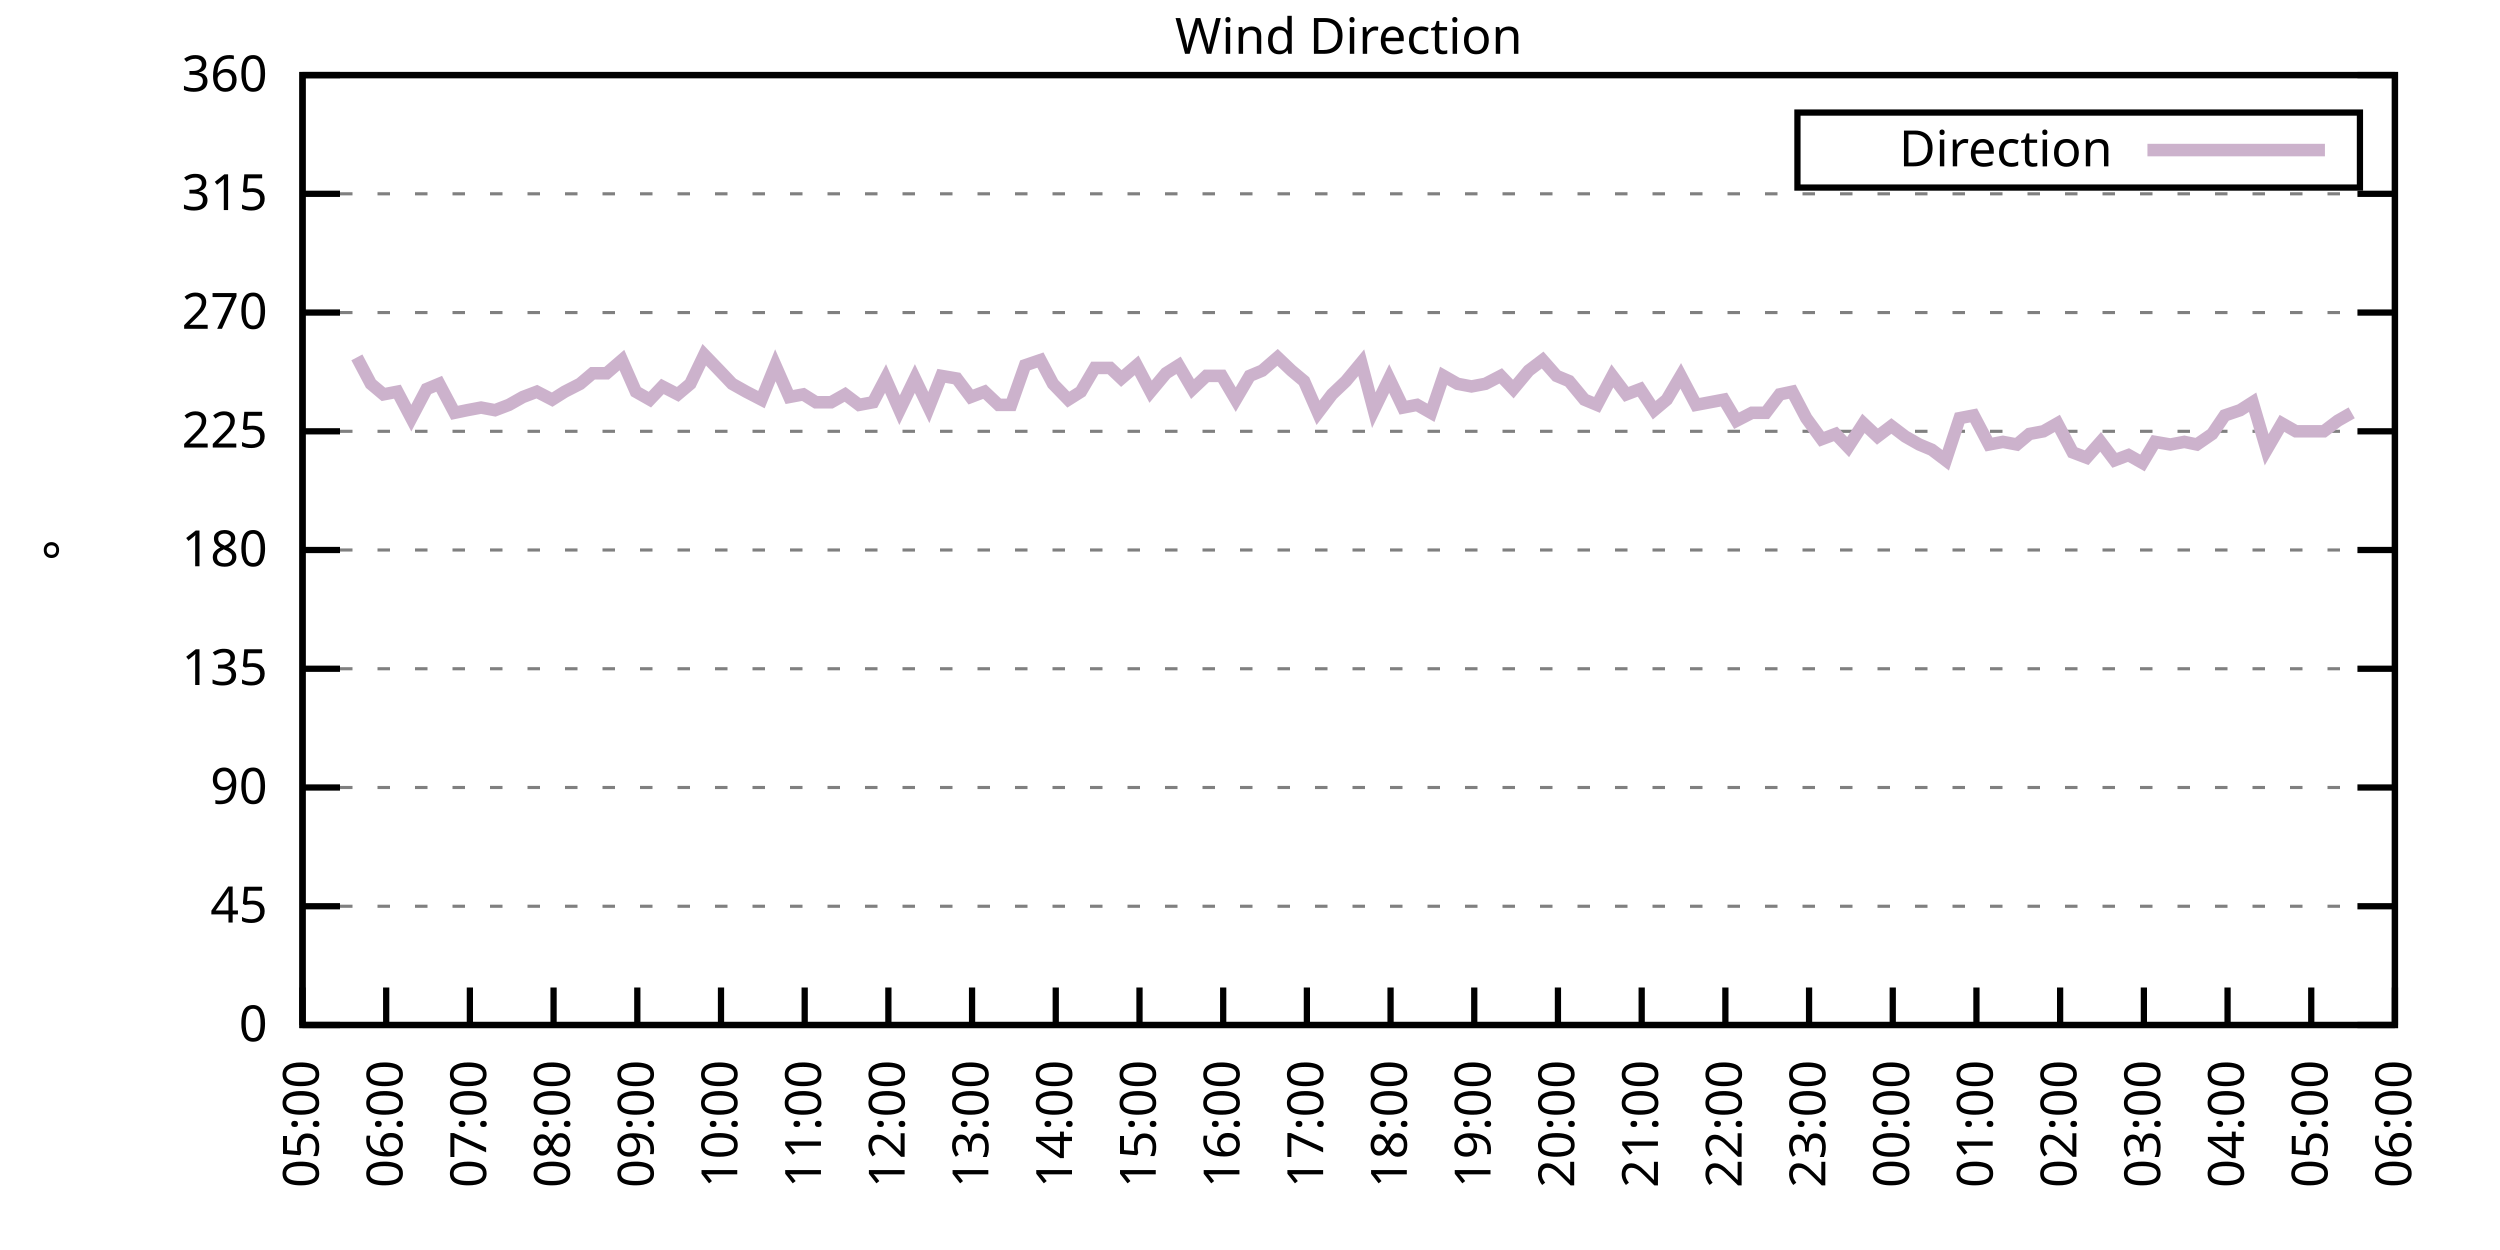
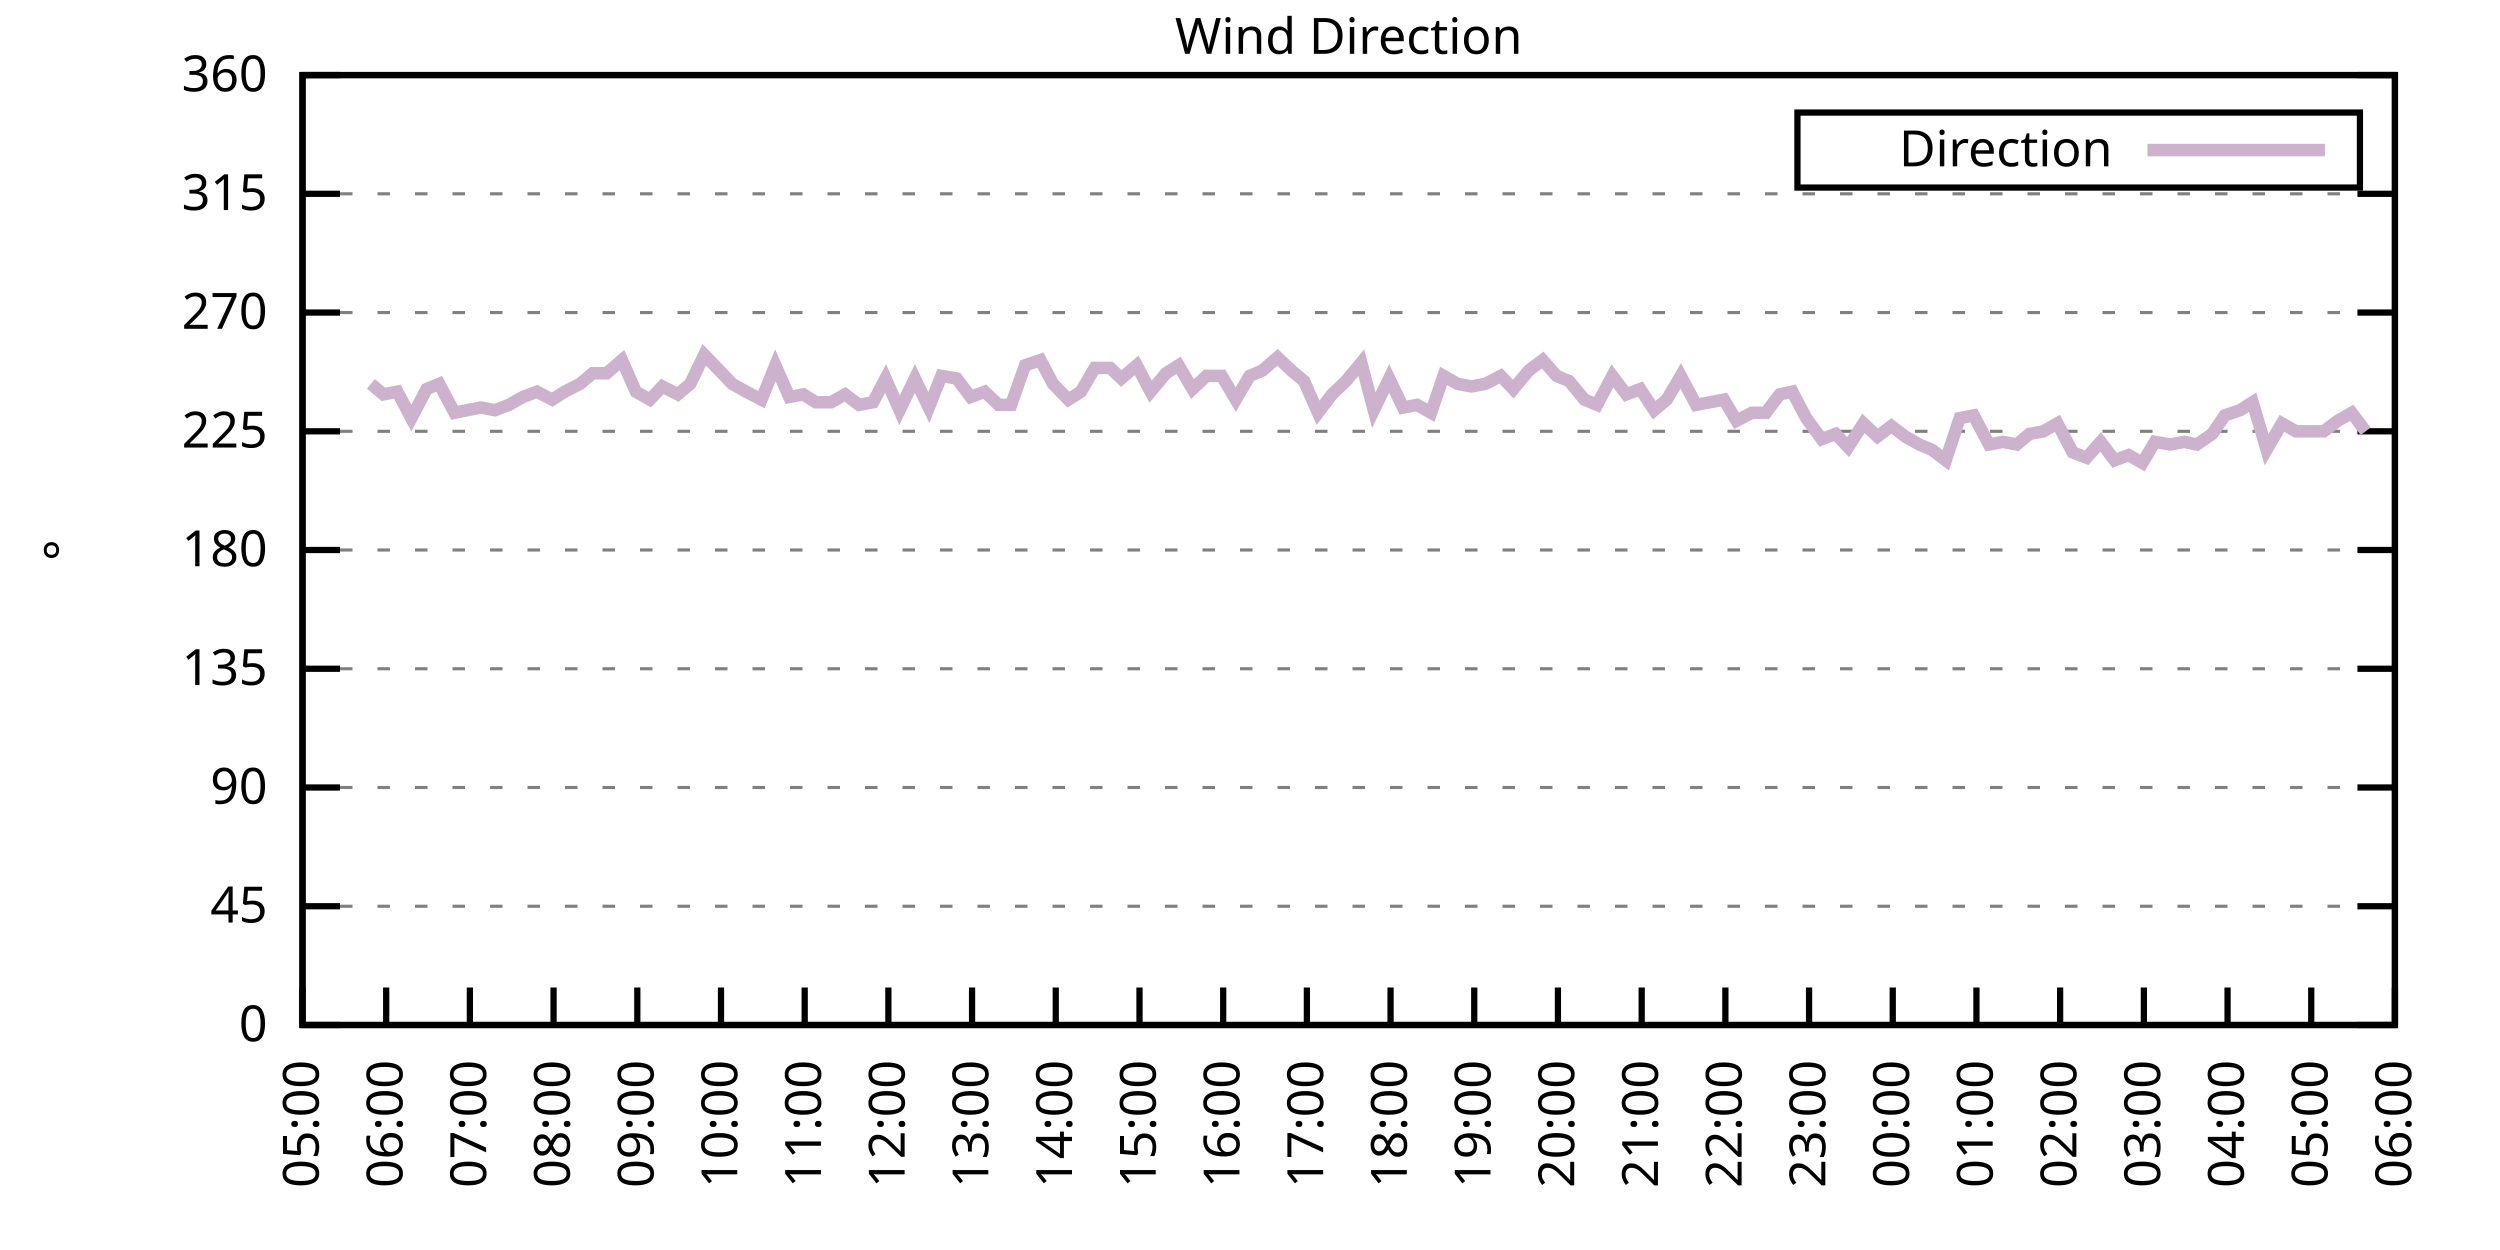
<svg xmlns="http://www.w3.org/2000/svg" xmlns:xlink="http://www.w3.org/1999/xlink" width="400" height="200" viewBox="0 0 400 200">
  <g id="gnuplot_canvas">
    <rect x="0" y="0" width="400" height="200" fill="none" />
    <defs>
      <circle id="gpDot" r="0.5" stroke-width="0.5" stroke="currentColor" />
      <path id="gpPt0" stroke-width="0.333" stroke="currentColor" d="M-1,0 h2 M0,-1 v2" />
      <path id="gpPt1" stroke-width="0.333" stroke="currentColor" d="M-1,-1 L1,1 M1,-1 L-1,1" />
      <path id="gpPt2" stroke-width="0.333" stroke="currentColor" d="M-1,0 L1,0 M0,-1 L0,1 M-1,-1 L1,1 M-1,1 L1,-1" />
      <rect id="gpPt3" stroke-width="0.333" stroke="currentColor" x="-1" y="-1" width="2" height="2" />
      <rect id="gpPt4" stroke-width="0.333" stroke="currentColor" fill="currentColor" x="-1" y="-1" width="2" height="2" />
      <circle id="gpPt5" stroke-width="0.333" stroke="currentColor" cx="0" cy="0" r="1" />
      <use xlink:href="#gpPt5" id="gpPt6" fill="currentColor" stroke="none" />
      <path id="gpPt7" stroke-width="0.333" stroke="currentColor" d="M0,-1.33 L-1.33,0.67 L1.33,0.67 z" />
      <use xlink:href="#gpPt7" id="gpPt8" fill="currentColor" stroke="none" />
      <use xlink:href="#gpPt7" id="gpPt9" stroke="currentColor" transform="rotate(180)" />
      <use xlink:href="#gpPt9" id="gpPt10" fill="currentColor" stroke="none" />
      <use xlink:href="#gpPt3" id="gpPt11" stroke="currentColor" transform="rotate(45)" />
      <use xlink:href="#gpPt11" id="gpPt12" fill="currentColor" stroke="none" />
      <path id="gpPt13" stroke-width="0.333" stroke="currentColor" d="M0,1.330 L1.265,0.411 L0.782,-1.067 L-0.782,-1.076 L-1.265,0.411 z" />
      <use xlink:href="#gpPt13" id="gpPt14" fill="currentColor" stroke="none" />
      <filter id="textbox" filterUnits="objectBoundingBox" x="0" y="0" height="1" width="1">
        <feFlood flood-color="white" flood-opacity="1" result="bgnd" />
        <feComposite in="SourceGraphic" in2="bgnd" operator="atop" />
      </filter>
      <filter id="greybox" filterUnits="objectBoundingBox" x="0" y="0" height="1" width="1">
        <feFlood flood-color="lightgrey" flood-opacity="1" result="grey" />
        <feComposite in="SourceGraphic" in2="grey" operator="atop" />
      </filter>
    </defs>
    <g fill="none" color="white" stroke="currentColor" stroke-width="1.00" stroke-linecap="butt" stroke-linejoin="miter">
</g>
    <g fill="none" color="black" stroke="currentColor" stroke-width="1.00" stroke-linecap="butt" stroke-linejoin="miter">
      <g stroke="none" shape-rendering="crispEdges">
        <polygon fill="rgb(255, 255, 255)" points="48.40,164.00 383.18,164.00 383.18,12.02 48.40,12.02 " />
      </g>
    </g>
    <g fill="none" color="black" stroke="currentColor" stroke-width="1.00" stroke-linecap="butt" stroke-linejoin="miter">
</g>
    <g fill="none" color="black" stroke="black" stroke-width="0.50" stroke-linecap="butt" stroke-linejoin="miter">
</g>
    <g fill="none" color="gray" stroke="currentColor" stroke-width="0.50" stroke-linecap="butt" stroke-linejoin="miter">
      <path stroke="gray" stroke-dasharray="2,4" class="gridline" d="M48.40,164.00 L383.19,164.00  " />
    </g>
    <g fill="none" color="gray" stroke="gray" stroke-width="1.00" stroke-linecap="butt" stroke-linejoin="miter">
</g>
    <g fill="none" color="black" stroke="currentColor" stroke-width="1.00" stroke-linecap="butt" stroke-linejoin="miter">
      <path stroke="black" d="M48.40,164.00 L54.40,164.00 M383.19,164.00 L377.19,164.00  " />
      <g transform="translate(42.80,166.60)" stroke="none" fill="black" font-family="Sans" font-size="8.00" text-anchor="end">
        <text>
          <tspan font-family="Sans"> 0</tspan>
        </text>
      </g>
    </g>
    <g fill="none" color="black" stroke="currentColor" stroke-width="1.00" stroke-linecap="butt" stroke-linejoin="miter">
</g>
    <g fill="none" color="black" stroke="black" stroke-width="0.50" stroke-linecap="butt" stroke-linejoin="miter">
</g>
    <g fill="none" color="gray" stroke="currentColor" stroke-width="0.50" stroke-linecap="butt" stroke-linejoin="miter">
      <path stroke="gray" stroke-dasharray="2,4" class="gridline" d="M48.40,145.00 L383.19,145.00  " />
    </g>
    <g fill="none" color="gray" stroke="gray" stroke-width="1.00" stroke-linecap="butt" stroke-linejoin="miter">
</g>
    <g fill="none" color="black" stroke="currentColor" stroke-width="1.00" stroke-linecap="butt" stroke-linejoin="miter">
      <path stroke="black" d="M48.40,145.00 L54.40,145.00 M383.19,145.00 L377.19,145.00  " />
      <g transform="translate(42.80,147.60)" stroke="none" fill="black" font-family="Sans" font-size="8.00" text-anchor="end">
        <text>
          <tspan font-family="Sans"> 45</tspan>
        </text>
      </g>
    </g>
    <g fill="none" color="black" stroke="currentColor" stroke-width="1.00" stroke-linecap="butt" stroke-linejoin="miter">
</g>
    <g fill="none" color="black" stroke="black" stroke-width="0.50" stroke-linecap="butt" stroke-linejoin="miter">
</g>
    <g fill="none" color="gray" stroke="currentColor" stroke-width="0.50" stroke-linecap="butt" stroke-linejoin="miter">
      <path stroke="gray" stroke-dasharray="2,4" class="gridline" d="M48.40,126.00 L383.19,126.00  " />
    </g>
    <g fill="none" color="gray" stroke="gray" stroke-width="1.00" stroke-linecap="butt" stroke-linejoin="miter">
</g>
    <g fill="none" color="black" stroke="currentColor" stroke-width="1.00" stroke-linecap="butt" stroke-linejoin="miter">
      <path stroke="black" d="M48.40,126.00 L54.40,126.00 M383.19,126.00 L377.19,126.00  " />
      <g transform="translate(42.80,128.60)" stroke="none" fill="black" font-family="Sans" font-size="8.00" text-anchor="end">
        <text>
          <tspan font-family="Sans"> 90</tspan>
        </text>
      </g>
    </g>
    <g fill="none" color="black" stroke="currentColor" stroke-width="1.00" stroke-linecap="butt" stroke-linejoin="miter">
</g>
    <g fill="none" color="black" stroke="black" stroke-width="0.50" stroke-linecap="butt" stroke-linejoin="miter">
</g>
    <g fill="none" color="gray" stroke="currentColor" stroke-width="0.50" stroke-linecap="butt" stroke-linejoin="miter">
      <path stroke="gray" stroke-dasharray="2,4" class="gridline" d="M48.40,107.00 L383.19,107.00  " />
    </g>
    <g fill="none" color="gray" stroke="gray" stroke-width="1.00" stroke-linecap="butt" stroke-linejoin="miter">
</g>
    <g fill="none" color="black" stroke="currentColor" stroke-width="1.00" stroke-linecap="butt" stroke-linejoin="miter">
      <path stroke="black" d="M48.40,107.00 L54.40,107.00 M383.19,107.00 L377.19,107.00  " />
      <g transform="translate(42.80,109.60)" stroke="none" fill="black" font-family="Sans" font-size="8.00" text-anchor="end">
        <text>
          <tspan font-family="Sans"> 135</tspan>
        </text>
      </g>
    </g>
    <g fill="none" color="black" stroke="currentColor" stroke-width="1.00" stroke-linecap="butt" stroke-linejoin="miter">
</g>
    <g fill="none" color="black" stroke="black" stroke-width="0.50" stroke-linecap="butt" stroke-linejoin="miter">
</g>
    <g fill="none" color="gray" stroke="currentColor" stroke-width="0.50" stroke-linecap="butt" stroke-linejoin="miter">
      <path stroke="gray" stroke-dasharray="2,4" class="gridline" d="M48.40,88.00 L383.19,88.00  " />
    </g>
    <g fill="none" color="gray" stroke="gray" stroke-width="1.00" stroke-linecap="butt" stroke-linejoin="miter">
</g>
    <g fill="none" color="black" stroke="currentColor" stroke-width="1.00" stroke-linecap="butt" stroke-linejoin="miter">
      <path stroke="black" d="M48.40,88.00 L54.40,88.00 M383.19,88.00 L377.19,88.00  " />
      <g transform="translate(42.80,90.60)" stroke="none" fill="black" font-family="Sans" font-size="8.00" text-anchor="end">
        <text>
          <tspan font-family="Sans"> 180</tspan>
        </text>
      </g>
    </g>
    <g fill="none" color="black" stroke="currentColor" stroke-width="1.00" stroke-linecap="butt" stroke-linejoin="miter">
</g>
    <g fill="none" color="black" stroke="black" stroke-width="0.50" stroke-linecap="butt" stroke-linejoin="miter">
</g>
    <g fill="none" color="gray" stroke="currentColor" stroke-width="0.50" stroke-linecap="butt" stroke-linejoin="miter">
      <path stroke="gray" stroke-dasharray="2,4" class="gridline" d="M48.40,69.01 L383.19,69.01  " />
    </g>
    <g fill="none" color="gray" stroke="gray" stroke-width="1.00" stroke-linecap="butt" stroke-linejoin="miter">
</g>
    <g fill="none" color="black" stroke="currentColor" stroke-width="1.00" stroke-linecap="butt" stroke-linejoin="miter">
      <path stroke="black" d="M48.40,69.01 L54.40,69.01 M383.19,69.01 L377.19,69.01  " />
      <g transform="translate(42.80,71.61)" stroke="none" fill="black" font-family="Sans" font-size="8.00" text-anchor="end">
        <text>
          <tspan font-family="Sans"> 225</tspan>
        </text>
      </g>
    </g>
    <g fill="none" color="black" stroke="currentColor" stroke-width="1.00" stroke-linecap="butt" stroke-linejoin="miter">
</g>
    <g fill="none" color="black" stroke="black" stroke-width="0.50" stroke-linecap="butt" stroke-linejoin="miter">
</g>
    <g fill="none" color="gray" stroke="currentColor" stroke-width="0.50" stroke-linecap="butt" stroke-linejoin="miter">
      <path stroke="gray" stroke-dasharray="2,4" class="gridline" d="M48.40,50.01 L383.19,50.01  " />
    </g>
    <g fill="none" color="gray" stroke="gray" stroke-width="1.00" stroke-linecap="butt" stroke-linejoin="miter">
</g>
    <g fill="none" color="black" stroke="currentColor" stroke-width="1.00" stroke-linecap="butt" stroke-linejoin="miter">
      <path stroke="black" d="M48.40,50.01 L54.40,50.01 M383.19,50.01 L377.19,50.01  " />
      <g transform="translate(42.80,52.61)" stroke="none" fill="black" font-family="Sans" font-size="8.00" text-anchor="end">
        <text>
          <tspan font-family="Sans"> 270</tspan>
        </text>
      </g>
    </g>
    <g fill="none" color="black" stroke="currentColor" stroke-width="1.00" stroke-linecap="butt" stroke-linejoin="miter">
</g>
    <g fill="none" color="black" stroke="black" stroke-width="0.50" stroke-linecap="butt" stroke-linejoin="miter">
</g>
    <g fill="none" color="gray" stroke="currentColor" stroke-width="0.50" stroke-linecap="butt" stroke-linejoin="miter">
      <path stroke="gray" stroke-dasharray="2,4" class="gridline" d="M48.40,31.01 L383.19,31.01  " />
    </g>
    <g fill="none" color="gray" stroke="gray" stroke-width="1.00" stroke-linecap="butt" stroke-linejoin="miter">
</g>
    <g fill="none" color="black" stroke="currentColor" stroke-width="1.00" stroke-linecap="butt" stroke-linejoin="miter">
      <path stroke="black" d="M48.40,31.01 L54.40,31.01 M383.19,31.01 L377.19,31.01  " />
      <g transform="translate(42.80,33.61)" stroke="none" fill="black" font-family="Sans" font-size="8.00" text-anchor="end">
        <text>
          <tspan font-family="Sans"> 315</tspan>
        </text>
      </g>
    </g>
    <g fill="none" color="black" stroke="currentColor" stroke-width="1.00" stroke-linecap="butt" stroke-linejoin="miter">
</g>
    <g fill="none" color="black" stroke="black" stroke-width="0.50" stroke-linecap="butt" stroke-linejoin="miter">
</g>
    <g fill="none" color="gray" stroke="currentColor" stroke-width="0.50" stroke-linecap="butt" stroke-linejoin="miter">
      <path stroke="gray" stroke-dasharray="2,4" class="gridline" d="M48.40,12.01 L383.19,12.01  " />
    </g>
    <g fill="none" color="gray" stroke="gray" stroke-width="1.00" stroke-linecap="butt" stroke-linejoin="miter">
</g>
    <g fill="none" color="black" stroke="currentColor" stroke-width="1.00" stroke-linecap="butt" stroke-linejoin="miter">
      <path stroke="black" d="M48.40,12.01 L54.40,12.01 M383.19,12.01 L377.19,12.01  " />
      <g transform="translate(42.80,14.61)" stroke="none" fill="black" font-family="Sans" font-size="8.00" text-anchor="end">
        <text>
          <tspan font-family="Sans"> 360</tspan>
        </text>
      </g>
    </g>
    <g fill="none" color="black" stroke="currentColor" stroke-width="1.00" stroke-linecap="butt" stroke-linejoin="miter">
      <path stroke="black" d="M48.40,164.00 L48.40,158.00  " />
      <g transform="translate(51.00,169.60) rotate(270.00)" stroke="none" fill="black" font-family="Sans" font-size="8.00" text-anchor="end">
        <text>
          <tspan font-family="Sans">05:00</tspan>
        </text>
      </g>
    </g>
    <g fill="none" color="black" stroke="currentColor" stroke-width="1.00" stroke-linecap="butt" stroke-linejoin="miter">
      <path stroke="black" d="M61.79,164.00 L61.79,158.00  " />
      <g transform="translate(64.39,169.60) rotate(270.00)" stroke="none" fill="black" font-family="Sans" font-size="8.00" text-anchor="end">
        <text>
          <tspan font-family="Sans">06:00</tspan>
        </text>
      </g>
    </g>
    <g fill="none" color="black" stroke="currentColor" stroke-width="1.00" stroke-linecap="butt" stroke-linejoin="miter">
      <path stroke="black" d="M75.18,164.00 L75.18,158.00  " />
      <g transform="translate(77.78,169.60) rotate(270.00)" stroke="none" fill="black" font-family="Sans" font-size="8.00" text-anchor="end">
        <text>
          <tspan font-family="Sans">07:00</tspan>
        </text>
      </g>
    </g>
    <g fill="none" color="black" stroke="currentColor" stroke-width="1.00" stroke-linecap="butt" stroke-linejoin="miter">
      <path stroke="black" d="M88.57,164.00 L88.57,158.00  " />
      <g transform="translate(91.17,169.60) rotate(270.00)" stroke="none" fill="black" font-family="Sans" font-size="8.00" text-anchor="end">
        <text>
          <tspan font-family="Sans">08:00</tspan>
        </text>
      </g>
    </g>
    <g fill="none" color="black" stroke="currentColor" stroke-width="1.00" stroke-linecap="butt" stroke-linejoin="miter">
      <path stroke="black" d="M101.97,164.00 L101.97,158.00  " />
      <g transform="translate(104.57,169.60) rotate(270.00)" stroke="none" fill="black" font-family="Sans" font-size="8.00" text-anchor="end">
        <text>
          <tspan font-family="Sans">09:00</tspan>
        </text>
      </g>
    </g>
    <g fill="none" color="black" stroke="currentColor" stroke-width="1.00" stroke-linecap="butt" stroke-linejoin="miter">
      <path stroke="black" d="M115.36,164.00 L115.36,158.00  " />
      <g transform="translate(117.96,169.60) rotate(270.00)" stroke="none" fill="black" font-family="Sans" font-size="8.00" text-anchor="end">
        <text>
          <tspan font-family="Sans">10:00</tspan>
        </text>
      </g>
    </g>
    <g fill="none" color="black" stroke="currentColor" stroke-width="1.00" stroke-linecap="butt" stroke-linejoin="miter">
      <path stroke="black" d="M128.75,164.00 L128.75,158.00  " />
      <g transform="translate(131.35,169.60) rotate(270.00)" stroke="none" fill="black" font-family="Sans" font-size="8.00" text-anchor="end">
        <text>
          <tspan font-family="Sans">11:00</tspan>
        </text>
      </g>
    </g>
    <g fill="none" color="black" stroke="currentColor" stroke-width="1.00" stroke-linecap="butt" stroke-linejoin="miter">
      <path stroke="black" d="M142.14,164.00 L142.14,158.00  " />
      <g transform="translate(144.74,169.60) rotate(270.00)" stroke="none" fill="black" font-family="Sans" font-size="8.00" text-anchor="end">
        <text>
          <tspan font-family="Sans">12:00</tspan>
        </text>
      </g>
    </g>
    <g fill="none" color="black" stroke="currentColor" stroke-width="1.00" stroke-linecap="butt" stroke-linejoin="miter">
      <path stroke="black" d="M155.53,164.00 L155.53,158.00  " />
      <g transform="translate(158.13,169.60) rotate(270.00)" stroke="none" fill="black" font-family="Sans" font-size="8.00" text-anchor="end">
        <text>
          <tspan font-family="Sans">13:00</tspan>
        </text>
      </g>
    </g>
    <g fill="none" color="black" stroke="currentColor" stroke-width="1.00" stroke-linecap="butt" stroke-linejoin="miter">
      <path stroke="black" d="M168.92,164.00 L168.92,158.00  " />
      <g transform="translate(171.52,169.60) rotate(270.00)" stroke="none" fill="black" font-family="Sans" font-size="8.00" text-anchor="end">
        <text>
          <tspan font-family="Sans">14:00</tspan>
        </text>
      </g>
    </g>
    <g fill="none" color="black" stroke="currentColor" stroke-width="1.00" stroke-linecap="butt" stroke-linejoin="miter">
      <path stroke="black" d="M182.32,164.00 L182.32,158.00  " />
      <g transform="translate(184.92,169.60) rotate(270.00)" stroke="none" fill="black" font-family="Sans" font-size="8.00" text-anchor="end">
        <text>
          <tspan font-family="Sans">15:00</tspan>
        </text>
      </g>
    </g>
    <g fill="none" color="black" stroke="currentColor" stroke-width="1.00" stroke-linecap="butt" stroke-linejoin="miter">
      <path stroke="black" d="M195.71,164.00 L195.71,158.00  " />
      <g transform="translate(198.31,169.60) rotate(270.00)" stroke="none" fill="black" font-family="Sans" font-size="8.00" text-anchor="end">
        <text>
          <tspan font-family="Sans">16:00</tspan>
        </text>
      </g>
    </g>
    <g fill="none" color="black" stroke="currentColor" stroke-width="1.00" stroke-linecap="butt" stroke-linejoin="miter">
      <path stroke="black" d="M209.10,164.00 L209.10,158.00  " />
      <g transform="translate(211.70,169.60) rotate(270.00)" stroke="none" fill="black" font-family="Sans" font-size="8.00" text-anchor="end">
        <text>
          <tspan font-family="Sans">17:00</tspan>
        </text>
      </g>
    </g>
    <g fill="none" color="black" stroke="currentColor" stroke-width="1.00" stroke-linecap="butt" stroke-linejoin="miter">
      <path stroke="black" d="M222.49,164.00 L222.49,158.00  " />
      <g transform="translate(225.09,169.60) rotate(270.00)" stroke="none" fill="black" font-family="Sans" font-size="8.00" text-anchor="end">
        <text>
          <tspan font-family="Sans">18:00</tspan>
        </text>
      </g>
    </g>
    <g fill="none" color="black" stroke="currentColor" stroke-width="1.00" stroke-linecap="butt" stroke-linejoin="miter">
      <path stroke="black" d="M235.88,164.00 L235.88,158.00  " />
      <g transform="translate(238.48,169.60) rotate(270.00)" stroke="none" fill="black" font-family="Sans" font-size="8.00" text-anchor="end">
        <text>
          <tspan font-family="Sans">19:00</tspan>
        </text>
      </g>
    </g>
    <g fill="none" color="black" stroke="currentColor" stroke-width="1.00" stroke-linecap="butt" stroke-linejoin="miter">
      <path stroke="black" d="M249.27,164.00 L249.27,158.00  " />
      <g transform="translate(251.87,169.60) rotate(270.00)" stroke="none" fill="black" font-family="Sans" font-size="8.00" text-anchor="end">
        <text>
          <tspan font-family="Sans">20:00</tspan>
        </text>
      </g>
    </g>
    <g fill="none" color="black" stroke="currentColor" stroke-width="1.00" stroke-linecap="butt" stroke-linejoin="miter">
      <path stroke="black" d="M262.67,164.00 L262.67,158.00  " />
      <g transform="translate(265.27,169.60) rotate(270.00)" stroke="none" fill="black" font-family="Sans" font-size="8.00" text-anchor="end">
        <text>
          <tspan font-family="Sans">21:00</tspan>
        </text>
      </g>
    </g>
    <g fill="none" color="black" stroke="currentColor" stroke-width="1.00" stroke-linecap="butt" stroke-linejoin="miter">
      <path stroke="black" d="M276.06,164.00 L276.06,158.00  " />
      <g transform="translate(278.66,169.60) rotate(270.00)" stroke="none" fill="black" font-family="Sans" font-size="8.00" text-anchor="end">
        <text>
          <tspan font-family="Sans">22:00</tspan>
        </text>
      </g>
    </g>
    <g fill="none" color="black" stroke="currentColor" stroke-width="1.00" stroke-linecap="butt" stroke-linejoin="miter">
      <path stroke="black" d="M289.45,164.00 L289.45,158.00  " />
      <g transform="translate(292.05,169.60) rotate(270.00)" stroke="none" fill="black" font-family="Sans" font-size="8.00" text-anchor="end">
        <text>
          <tspan font-family="Sans">23:00</tspan>
        </text>
      </g>
    </g>
    <g fill="none" color="black" stroke="currentColor" stroke-width="1.00" stroke-linecap="butt" stroke-linejoin="miter">
      <path stroke="black" d="M302.84,164.00 L302.84,158.00  " />
      <g transform="translate(305.44,169.60) rotate(270.00)" stroke="none" fill="black" font-family="Sans" font-size="8.00" text-anchor="end">
        <text>
          <tspan font-family="Sans">00:00</tspan>
        </text>
      </g>
    </g>
    <g fill="none" color="black" stroke="currentColor" stroke-width="1.00" stroke-linecap="butt" stroke-linejoin="miter">
      <path stroke="black" d="M316.23,164.00 L316.23,158.00  " />
      <g transform="translate(318.83,169.60) rotate(270.00)" stroke="none" fill="black" font-family="Sans" font-size="8.00" text-anchor="end">
        <text>
          <tspan font-family="Sans">01:00</tspan>
        </text>
      </g>
    </g>
    <g fill="none" color="black" stroke="currentColor" stroke-width="1.00" stroke-linecap="butt" stroke-linejoin="miter">
      <path stroke="black" d="M329.62,164.00 L329.62,158.00  " />
      <g transform="translate(332.22,169.60) rotate(270.00)" stroke="none" fill="black" font-family="Sans" font-size="8.00" text-anchor="end">
        <text>
          <tspan font-family="Sans">02:00</tspan>
        </text>
      </g>
    </g>
    <g fill="none" color="black" stroke="currentColor" stroke-width="1.00" stroke-linecap="butt" stroke-linejoin="miter">
      <path stroke="black" d="M343.02,164.00 L343.02,158.00  " />
      <g transform="translate(345.62,169.60) rotate(270.00)" stroke="none" fill="black" font-family="Sans" font-size="8.00" text-anchor="end">
        <text>
          <tspan font-family="Sans">03:00</tspan>
        </text>
      </g>
    </g>
    <g fill="none" color="black" stroke="currentColor" stroke-width="1.00" stroke-linecap="butt" stroke-linejoin="miter">
      <path stroke="black" d="M356.41,164.00 L356.41,158.00  " />
      <g transform="translate(359.01,169.60) rotate(270.00)" stroke="none" fill="black" font-family="Sans" font-size="8.00" text-anchor="end">
        <text>
          <tspan font-family="Sans">04:00</tspan>
        </text>
      </g>
    </g>
    <g fill="none" color="black" stroke="currentColor" stroke-width="1.00" stroke-linecap="butt" stroke-linejoin="miter">
      <path stroke="black" d="M369.80,164.00 L369.80,158.00  " />
      <g transform="translate(372.40,169.60) rotate(270.00)" stroke="none" fill="black" font-family="Sans" font-size="8.00" text-anchor="end">
        <text>
          <tspan font-family="Sans">05:00</tspan>
        </text>
      </g>
    </g>
    <g fill="none" color="black" stroke="currentColor" stroke-width="1.00" stroke-linecap="butt" stroke-linejoin="miter">
      <path stroke="black" d="M383.19,164.00 L383.19,158.00  " />
      <g transform="translate(385.79,169.60) rotate(270.00)" stroke="none" fill="black" font-family="Sans" font-size="8.00" text-anchor="end">
        <text>
          <tspan font-family="Sans">06:00</tspan>
        </text>
      </g>
    </g>
    <g fill="none" color="black" stroke="currentColor" stroke-width="1.00" stroke-linecap="butt" stroke-linejoin="miter">
</g>
    <g fill="none" color="black" stroke="currentColor" stroke-width="1.00" stroke-linecap="butt" stroke-linejoin="miter">
      <path stroke="black" d="M48.40,12.01 L48.40,164.00 L383.19,164.00 L383.19,12.01 L48.40,12.01 Z  " />
    </g>
    <g fill="none" color="black" stroke="currentColor" stroke-width="1.00" stroke-linecap="butt" stroke-linejoin="miter">
</g>
    <g fill="none" color="black" stroke="currentColor" stroke-width="1.00" stroke-linecap="butt" stroke-linejoin="miter">
      <path stroke="black" d="M287.59,30.01 L287.59,18.01 L377.59,18.01 L377.59,30.01 L287.59,30.01 Z  " />
    </g>
    <g id="Wind_direction_plot_1">
      <g fill="none" color="white" stroke="black" stroke-width="2.00" stroke-linecap="butt" stroke-linejoin="miter">
</g>
      <g fill="none" color="black" stroke="currentColor" stroke-width="2.00" stroke-linecap="butt" stroke-linejoin="miter">
        <g transform="translate(337.99,26.61)" stroke="none" fill="black" font-family="Sans" font-size="8.00" text-anchor="end">
          <text>
            <tspan font-family="Sans">Direction</tspan>
          </text>
        </g>
      </g>
      <g fill="none" color="black" stroke="currentColor" stroke-width="2.00" stroke-linecap="butt" stroke-linejoin="miter">
-         <path stroke="rgb(204, 178, 204)" d="M343.59,24.01 L371.99,24.01 M57.10,57.18 L59.34,61.41 L61.35,63.10 L63.58,62.67 L65.81,66.90 L68.26,62.25   L70.27,61.41 L72.73,66.05 L74.74,65.63 L76.97,65.21 L79.20,65.63 L81.43,64.78 L83.66,63.52 L85.90,62.67   L88.35,63.94 L90.36,62.67 L92.82,61.41 L94.82,59.72 L97.06,59.72 L99.51,57.61 L101.74,62.67 L103.98,63.94   L105.98,61.83 L108.44,63.10 L110.45,61.41 L112.68,56.76 L115.13,59.30 L117.14,61.41 L119.38,62.67 L121.83,63.94   L124.06,58.45 L126.29,63.52 L128.53,63.10 L130.54,64.36 L132.99,64.36 L135.22,63.10 L137.45,64.78 L139.69,64.36   L141.69,60.56 L143.93,65.63 L146.38,60.56 L148.61,65.21 L150.62,60.14 L153.08,60.56 L155.31,63.52 L157.54,62.67   L159.77,64.78 L161.78,64.78 L164.01,58.45 L166.47,57.61 L168.48,61.41 L170.93,63.94 L172.94,62.67 L175.17,58.87   L177.63,58.87 L179.41,60.56 L181.87,58.45 L184.10,62.67 L186.56,59.72 L188.57,58.45 L190.80,62.25 L193.03,60.14   L195.48,60.14 L197.72,63.94 L199.95,60.14 L201.96,59.30 L204.41,57.18 L206.64,59.30 L208.65,60.98 L210.88,66.05   L213.12,63.10 L215.35,60.98 L217.80,58.03 L219.81,65.63 L222.27,60.56 L224.50,65.21 L226.73,64.78 L228.96,66.05   L230.97,60.14 L233.20,61.41 L235.44,61.83 L237.67,61.41 L240.12,60.14 L242.13,62.25 L244.59,59.30 L246.82,57.61   L249.05,60.14 L251.06,60.98 L253.51,63.94 L255.52,64.78 L257.98,60.14 L260.21,63.10 L262.44,62.25 L264.67,65.63   L266.68,63.94 L268.92,60.14 L271.37,64.78 L273.60,64.36 L275.83,63.94 L277.84,67.32 L280.30,66.05 L282.53,66.05   L284.76,63.10 L286.77,62.67 L289.00,66.90 L291.46,70.27 L293.69,69.43 L295.70,71.54 L298.15,67.74 L300.39,69.85   L302.62,68.16 L304.85,69.85 L307.08,71.12 L309.09,71.96 L311.32,73.65 L313.55,66.90 L315.79,66.47 L318.24,71.12   L320.47,70.70 L322.70,71.12 L324.71,69.43 L326.95,69.01 L329.18,67.74 L331.63,72.38 L333.86,73.23 L336.10,70.70   L338.33,73.65 L340.56,72.81 L342.79,74.07 L344.80,70.70 L347.26,71.12 L349.49,70.70 L351.50,71.12 L353.95,69.43   L355.96,66.47 L358.42,65.63 L360.42,64.36 L362.66,71.96 L365.11,67.74 L367.34,69.01 L371.81,69.01 L374.04,67.32   L376.27,66.05  " />
+         <path stroke="rgb(204, 178, 204)" d="M343.59,24.01 L371.99,24.01 M59.34,61.41 L61.35,63.10 L63.58,62.67 L65.81,66.90 L68.26,62.25 L70.27,61.41   L72.73,66.05 L74.74,65.63 L76.97,65.21 L79.20,65.63 L81.43,64.78 L83.66,63.52 L85.90,62.67 L88.35,63.94   L90.36,62.67 L92.82,61.41 L94.82,59.72 L97.06,59.72 L99.51,57.61 L101.74,62.67 L103.98,63.94 L105.98,61.83   L108.44,63.10 L110.45,61.41 L112.68,56.76 L115.13,59.30 L117.14,61.41 L119.38,62.67 L121.83,63.94 L124.06,58.45   L126.29,63.52 L128.53,63.10 L130.54,64.36 L132.99,64.36 L135.22,63.10 L137.45,64.78 L139.69,64.36 L141.69,60.56   L143.93,65.63 L146.38,60.56 L148.61,65.21 L150.62,60.14 L153.08,60.56 L155.31,63.52 L157.54,62.67 L159.77,64.78   L161.78,64.78 L164.01,58.45 L166.47,57.61 L168.48,61.41 L170.93,63.94 L172.94,62.67 L175.17,58.87 L177.63,58.87   L179.41,60.56 L181.87,58.45 L184.10,62.67 L186.56,59.72 L188.57,58.45 L190.80,62.25 L193.03,60.14 L195.48,60.14   L197.72,63.94 L199.95,60.14 L201.96,59.30 L204.41,57.18 L206.64,59.30 L208.65,60.98 L210.88,66.05 L213.12,63.10   L215.35,60.98 L217.80,58.03 L219.81,65.63 L222.27,60.56 L224.50,65.21 L226.73,64.78 L228.96,66.05 L230.97,60.14   L233.20,61.41 L235.44,61.83 L237.67,61.41 L240.12,60.14 L242.13,62.25 L244.59,59.30 L246.82,57.61 L249.05,60.14   L251.06,60.98 L253.51,63.94 L255.52,64.78 L257.98,60.14 L260.21,63.10 L262.44,62.25 L264.67,65.63 L266.68,63.94   L268.92,60.14 L271.37,64.78 L273.60,64.36 L275.83,63.94 L277.84,67.32 L280.30,66.05 L282.53,66.05 L284.76,63.10   L286.77,62.67 L289.00,66.90 L291.46,70.27 L293.69,69.43 L295.70,71.54 L298.15,67.74 L300.39,69.85 L302.62,68.16   L304.85,69.85 L307.08,71.12 L309.09,71.96 L311.32,73.65 L313.55,66.90 L315.79,66.47 L318.24,71.12 L320.47,70.70   L322.70,71.12 L324.71,69.43 L326.95,69.01 L329.18,67.74 L331.63,72.38 L333.86,73.23 L336.10,70.70 L338.33,73.65   L340.56,72.81 L342.79,74.07 L344.80,70.70 L347.26,71.12 L349.49,70.70 L351.50,71.12 L353.95,69.43 L355.96,66.47   L358.42,65.63 L360.42,64.36 L362.66,71.96 L365.11,67.74 L367.34,69.01 L371.81,69.01 L374.04,67.32 L376.27,66.05   L378.50,69.01  " />
      </g>
    </g>
    <g fill="none" color="black" stroke="currentColor" stroke-width="2.00" stroke-linecap="butt" stroke-linejoin="miter">
</g>
    <g fill="none" color="black" stroke="black" stroke-width="1.00" stroke-linecap="butt" stroke-linejoin="miter">
</g>
    <g fill="none" color="black" stroke="currentColor" stroke-width="1.00" stroke-linecap="butt" stroke-linejoin="miter">
      <path stroke="black" d="M48.40,12.01 L48.40,164.00 L383.19,164.00 L383.19,12.01 L48.40,12.01 Z  " />
      <g transform="translate(12.80,88.01) rotate(270.00)" stroke="none" fill="black" font-family="Sans" font-size="8.00" text-anchor="middle">
        <text>
          <tspan font-family="Sans">°</tspan>
        </text>
      </g>
    </g>
    <g fill="none" color="black" stroke="currentColor" stroke-width="1.00" stroke-linecap="butt" stroke-linejoin="miter">
</g>
    <g fill="none" color="black" stroke="currentColor" stroke-width="1.00" stroke-linecap="butt" stroke-linejoin="miter">
      <g transform="translate(215.79,8.61)" stroke="none" fill="black" font-family="Sans" font-size="8.00" text-anchor="middle">
        <text>
          <tspan font-family="Sans">Wind Direction</tspan>
        </text>
      </g>
    </g>
    <g fill="none" color="black" stroke="currentColor" stroke-width="1.00" stroke-linecap="butt" stroke-linejoin="miter">
</g>
  </g>
</svg>
